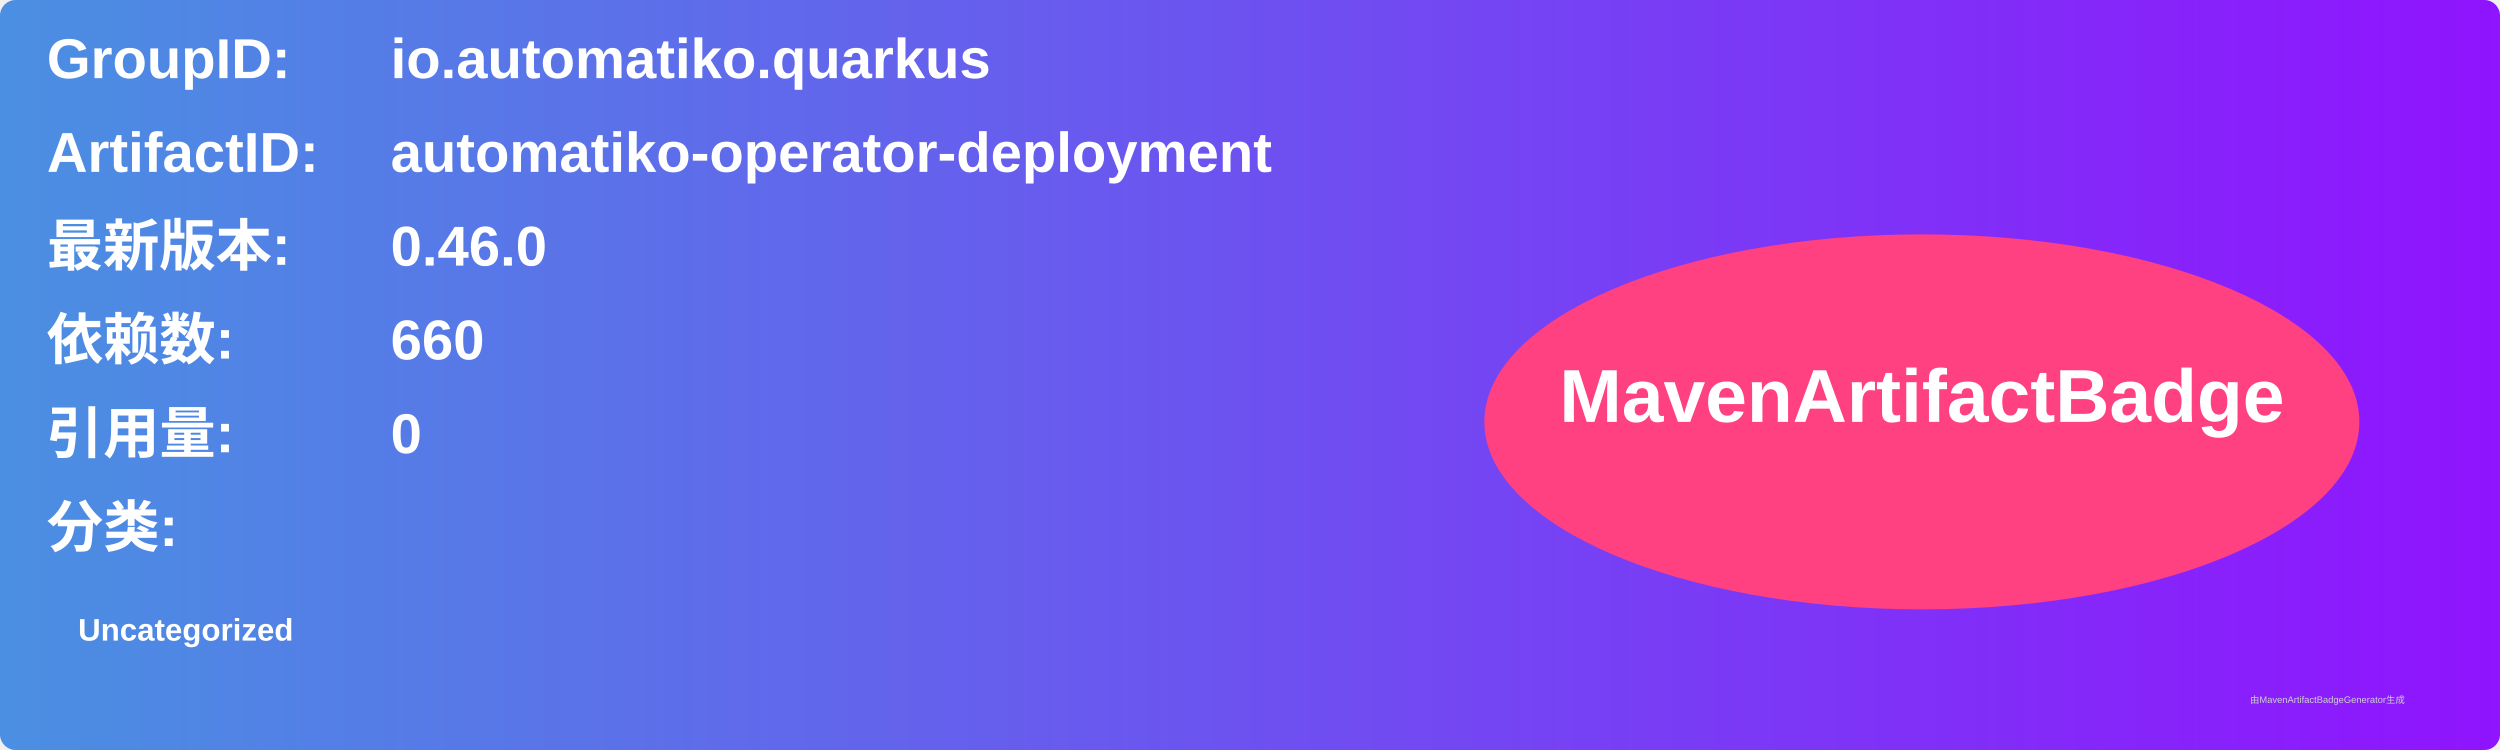
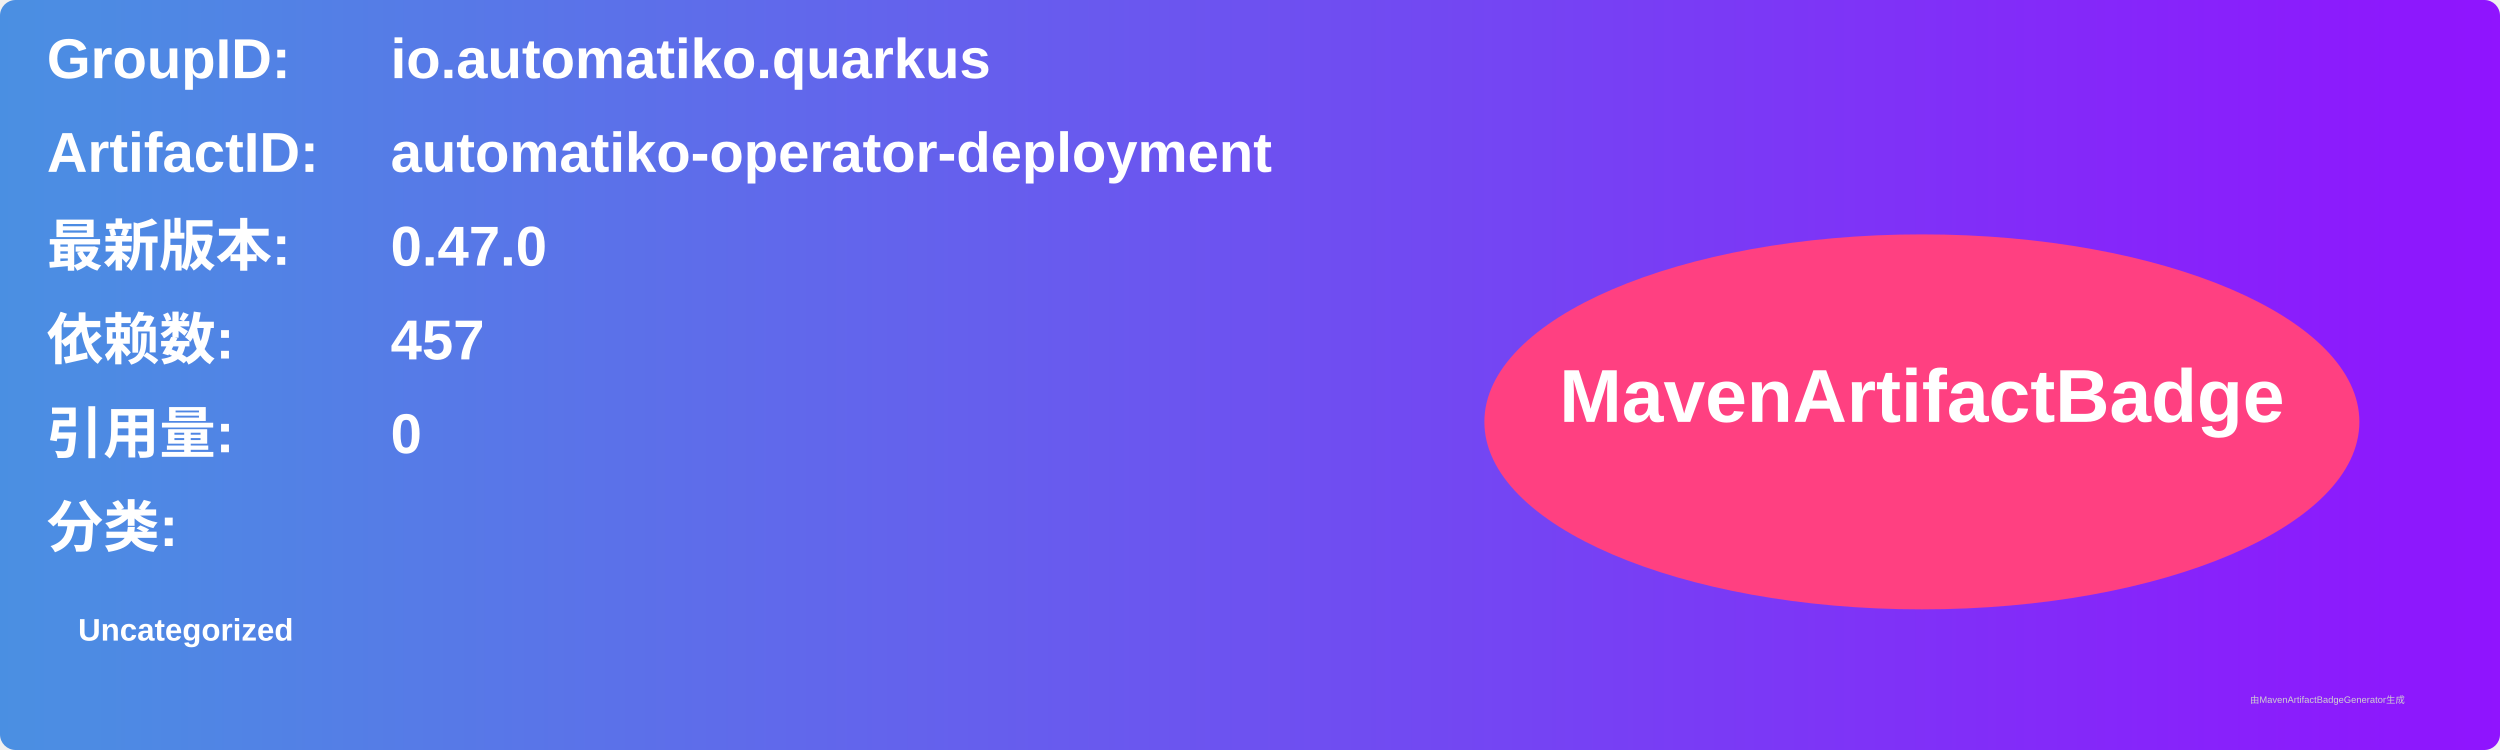
<svg xmlns="http://www.w3.org/2000/svg" width="800" height="240" viewBox="0 0 800 240">
  <linearGradient id="grad" x1="0%" y1="0%" x2="100%" y2="0%">
    <stop offset="0%" stop-color="#4a90e2" />
    <stop offset="100%" stop-color="#9013fe" />
  </linearGradient>
  <rect width="100%" height="100%" rx="5" ry="5" fill="url(#grad)" />
  <g transform="translate(15, 15)">
    <text x="0" y="10" font-family="Arial" font-size="18" fill="white" font-weight="bold" width="260">GroupID:</text>
    <text x="110" y="10" font-family="Arial" font-size="18" fill="white" font-weight="bold" width="460">io.automatiko.quarkus</text>
    <text x="0" y="40" font-family="Arial" font-size="18" fill="white" font-weight="bold" width="260">ArtifactID:</text>
    <text x="110" y="40" font-family="Arial" font-size="18" fill="white" font-weight="bold" width="460">automatiko-operator-deployment</text>
    <text x="0" y="70" font-family="Arial" font-size="18" fill="white" font-weight="bold">最新版本:</text>
    <text x="110" y="70" font-family="Arial" font-size="18" fill="white" font-weight="bold">
-       <tspan font-weight="bold">0.46.0</tspan>
+       <tspan font-weight="bold">0.47.0</tspan>
    </text>
    <text x="0" y="100" font-family="Arial" font-size="18" fill="white" font-weight="bold">依赖数: </text>
    <text x="110" y="100" font-family="Arial" font-size="18" fill="white">
-       <tspan font-weight="bold">660</tspan>
+       <tspan font-weight="bold">457</tspan>
    </text>
    <text x="0" y="130" font-family="Arial" font-size="18" fill="white" font-weight="bold">引用量: </text>
    <text x="110" y="130" font-family="Arial" font-size="18" fill="white">
      <tspan font-weight="bold">0</tspan>
    </text>
    <text x="0" y="160" font-family="Arial" font-size="18" fill="white" font-weight="bold">分类:</text>
    <text x="10" y="190" font-family="Arial" font-size="10" fill="white">
      <tspan font-weight="bold">Uncategorized</tspan>
    </text>
    <ellipse cx="600" cy="120" rx="140" ry="60" fill="#ff4081" />
    <text x="600" y="120" text-anchor="middle" font-family="Arial" font-size="24" fill="white" font-weight="bold">MavenArtifactBadge</text>
  </g>
  <text x="720" y="225" font-family="Arial" font-size="3" fill="#d0d0d0">由MavenArtifactBadgeGenerator生成</text>
</svg>
